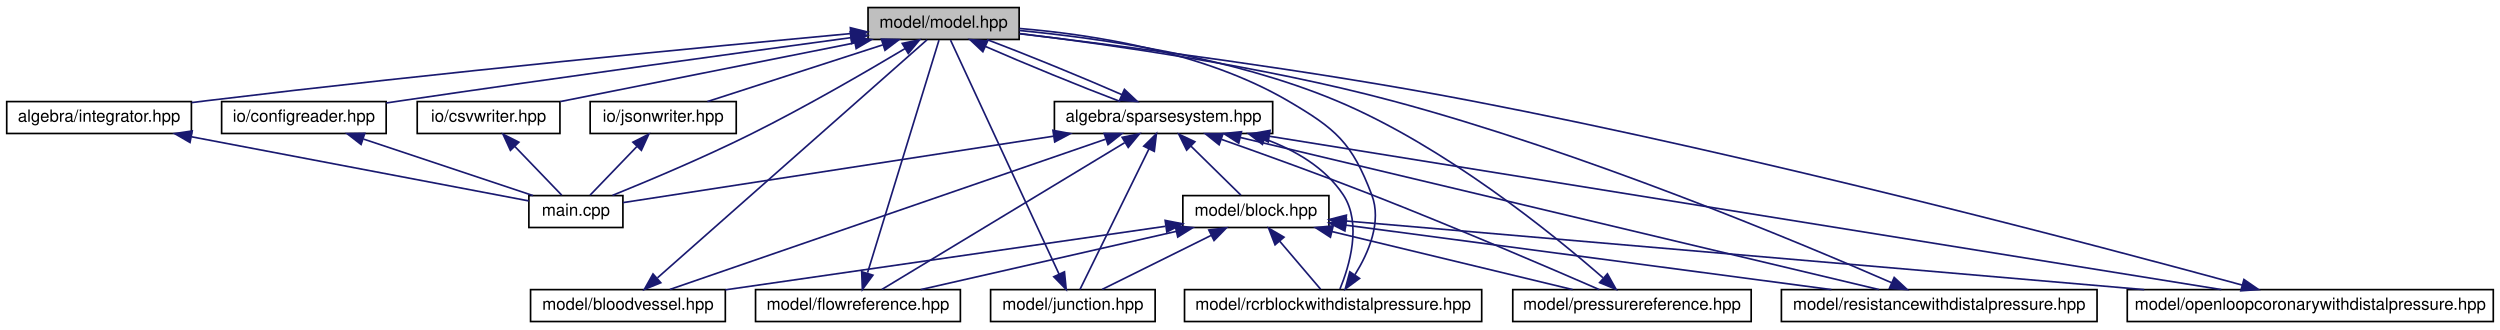
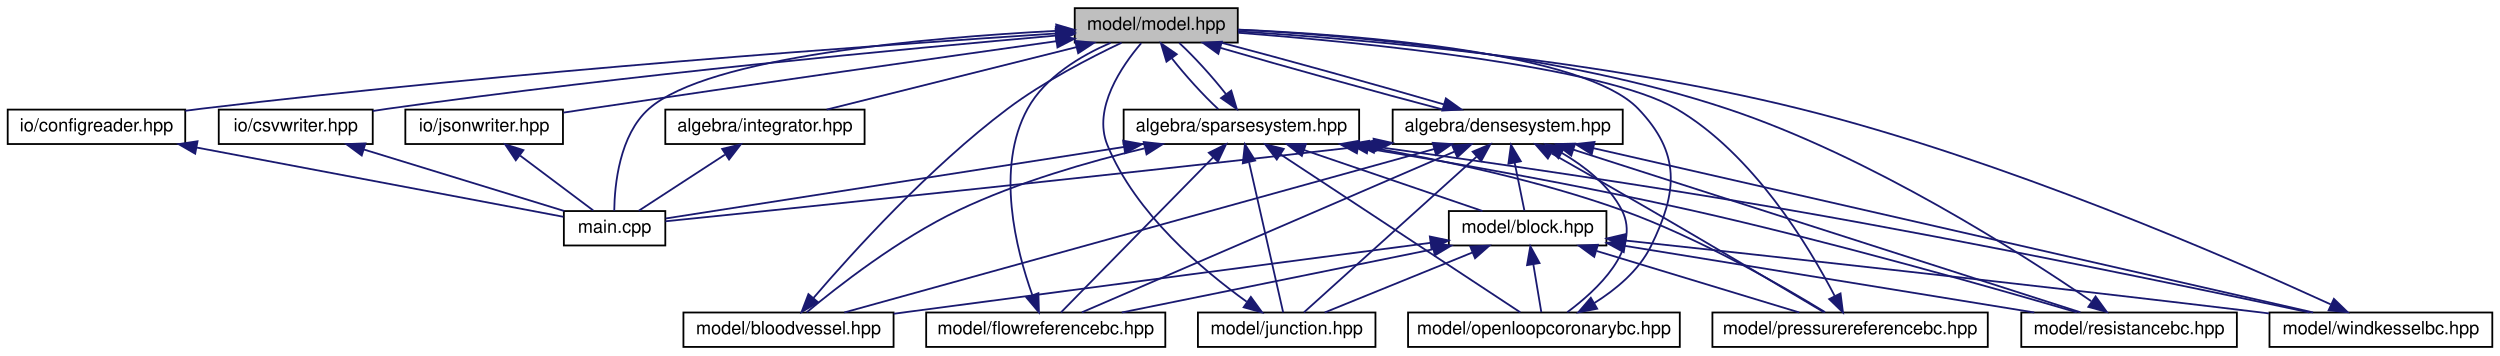
- <svg xmlns="http://www.w3.org/2000/svg" xmlns:xlink="http://www.w3.org/1999/xlink" width="1489pt" height="196pt" viewBox="0.00 0.00 1489.00 196.00">
+ <svg xmlns="http://www.w3.org/2000/svg" xmlns:xlink="http://www.w3.org/1999/xlink" width="1380pt" height="196pt" viewBox="0.00 0.00 1379.50 196.00">
  <g id="graph0" class="graph" transform="scale(1 1) rotate(0) translate(4 192)">
    <g id="node1" class="node">
      <g id="a_node1">
        <a xlink:title="MODEL::Model source file.">
-           <polygon fill="#bfbfbf" stroke="black" points="513,-168.5 513,-187.5 603,-187.5 603,-168.5 513,-168.5" />
-           <text text-anchor="middle" x="558" y="-175.5" font-family="Helvetica,sans-Serif" font-size="10.00">model/model.hpp</text>
+           <polygon fill="#bfbfbf" stroke="black" points="589,-168.5 589,-187.5 679,-187.5 679,-168.5 589,-168.5" />
+           <text text-anchor="middle" x="634" y="-175.5" font-family="Helvetica,sans-Serif" font-size="10.00">model/model.hpp</text>
        </a>
      </g>
    </g>
    <g id="node2" class="node">
      <g id="a_node2">
-         <a xlink:href="integrator_8hpp.html" target="_top" xlink:title="ALGEBRA::Integrator source file.">
-           <polygon fill="none" stroke="black" points="0,-112.5 0,-131.5 110,-131.5 110,-112.5 0,-112.5" />
-           <text text-anchor="middle" x="55" y="-119.5" font-family="Helvetica,sans-Serif" font-size="10.00">algebra/integrator.hpp</text>
+         <a xlink:href="densesystem_8hpp.html" target="_top" xlink:title="ALGEBRA::DenseSystem source file.">
+           <polygon fill="none" stroke="black" points="764.5,-112.5 764.5,-131.5 891.5,-131.5 891.5,-112.5 764.5,-112.5" />
+           <text text-anchor="middle" x="828" y="-119.5" font-family="Helvetica,sans-Serif" font-size="10.00">algebra/densesystem.hpp</text>
        </a>
      </g>
    </g>
    <g id="edge1" class="edge">
-       <path fill="none" stroke="midnightblue" d="M502.75,-172.01C419.46,-164.33 256.81,-148.75 119,-132 116.1,-131.65 113.14,-131.27 110.14,-130.89" />
-       <polygon fill="midnightblue" stroke="midnightblue" points="502.47,-175.5 512.75,-172.93 503.11,-168.53 502.47,-175.5" />
+       <path fill="none" stroke="midnightblue" d="M669.44,-165.57C704.38,-155.38 757.29,-140.7 792.32,-131.52" />
+       <polygon fill="midnightblue" stroke="midnightblue" points="668.26,-162.27 659.65,-168.44 670.23,-168.98 668.26,-162.27" />
    </g>
    <g id="node3" class="node">
      <g id="a_node3">
        <a xlink:href="main_8cpp.html" target="_top" xlink:title="Main routine of svZeroDSolver.">
-           <polygon fill="none" stroke="black" points="311,-56.5 311,-75.5 367,-75.5 367,-56.5 311,-56.5" />
-           <text text-anchor="middle" x="339" y="-63.5" font-family="Helvetica,sans-Serif" font-size="10.00">main.cpp</text>
-         </a>
-       </g>
-     </g>
-     <g id="edge34" class="edge">
-       <path fill="none" stroke="midnightblue" d="M535.08,-163.09C512.14,-149.4 475.67,-128.24 443,-112 415.17,-98.16 382.07,-84.26 360.82,-75.65" />
-       <polygon fill="midnightblue" stroke="midnightblue" points="533.37,-166.14 543.74,-168.29 536.97,-160.14 533.37,-166.14" />
+           <polygon fill="none" stroke="black" points="307,-56.5 307,-75.5 363,-75.5 363,-56.5 307,-56.5" />
+           <text text-anchor="middle" x="335" y="-63.5" font-family="Helvetica,sans-Serif" font-size="10.00">main.cpp</text>
+         </a>
+       </g>
+     </g>
+     <g id="edge45" class="edge">
+       <path fill="none" stroke="midnightblue" d="M578.69,-174.97C506.77,-171.19 386.51,-160.68 354,-132 337.6,-117.53 335,-89.78 334.81,-75.68" />
+       <polygon fill="midnightblue" stroke="midnightblue" points="578.77,-178.47 588.93,-175.47 579.12,-171.48 578.77,-178.47" />
+     </g>
+     <g id="node12" class="node">
+       <g id="a_node12">
+         <a xlink:href="integrator_8hpp.html" target="_top" xlink:title="ALGEBRA::Integrator source file.">
+           <polygon fill="none" stroke="black" points="363,-112.5 363,-131.5 473,-131.5 473,-112.5 363,-112.5" />
+           <text text-anchor="middle" x="418" y="-119.5" font-family="Helvetica,sans-Serif" font-size="10.00">algebra/integrator.hpp</text>
+         </a>
+       </g>
+     </g>
+     <g id="edge26" class="edge">
+       <path fill="none" stroke="midnightblue" d="M589.84,-165.96C549.04,-155.76 489.29,-140.82 452.07,-131.52" />
+       <polygon fill="midnightblue" stroke="midnightblue" points="589.22,-169.41 599.77,-168.44 590.92,-162.62 589.22,-169.41" />
+     </g>
+     <g id="node13" class="node">
+       <g id="a_node13">
+         <a xlink:href="sparsesystem_8hpp.html" target="_top" xlink:title="ALGEBRA::SparseSystem source file.">
+           <polygon fill="none" stroke="black" points="616,-112.5 616,-131.5 746,-131.5 746,-112.5 616,-112.5" />
+           <text text-anchor="middle" x="681" y="-119.5" font-family="Helvetica,sans-Serif" font-size="10.00">algebra/sparsesystem.hpp</text>
+         </a>
+       </g>
+     </g>
+     <g id="edge28" class="edge">
+       <path fill="none" stroke="midnightblue" d="M642.59,-159.86C649.9,-150.5 660.03,-139.33 668.25,-131.75" />
+       <polygon fill="midnightblue" stroke="midnightblue" points="639.65,-157.94 636.59,-168.08 645.31,-162.06 639.65,-157.94" />
+     </g>
+     <g id="node14" class="node">
+       <g id="a_node14">
+         <a xlink:href="configreader_8hpp.html" target="_top" xlink:title="IO::ConfigReader source file.">
+           <polygon fill="none" stroke="black" points="0,-112.5 0,-131.5 98,-131.5 98,-112.5 0,-112.5" />
+           <text text-anchor="middle" x="49" y="-119.5" font-family="Helvetica,sans-Serif" font-size="10.00">io/configreader.hpp</text>
+         </a>
+       </g>
+     </g>
+     <g id="edge39" class="edge">
+       <path fill="none" stroke="midnightblue" d="M578.71,-173.53C482.58,-167.23 278.53,-152.61 107,-132 104.07,-131.65 101.05,-131.26 98.02,-130.85" />
+       <polygon fill="midnightblue" stroke="midnightblue" points="578.57,-177.03 588.78,-174.19 579.02,-170.05 578.57,-177.03" />
+     </g>
+     <g id="node15" class="node">
+       <g id="a_node15">
+         <a xlink:href="csvwriter_8hpp.html" target="_top" xlink:title="IO::write_csv source file.">
+           <polygon fill="none" stroke="black" points="116.5,-112.5 116.5,-131.5 201.5,-131.5 201.5,-112.5 116.5,-112.5" />
+           <text text-anchor="middle" x="159" y="-119.5" font-family="Helvetica,sans-Serif" font-size="10.00">io/csvwriter.hpp</text>
+         </a>
+       </g>
+     </g>
+     <g id="edge41" class="edge">
+       <path fill="none" stroke="midnightblue" d="M578.71,-172.36C497.63,-165.27 341.8,-150.6 210,-132 207.24,-131.61 204.4,-131.18 201.54,-130.73" />
+       <polygon fill="midnightblue" stroke="midnightblue" points="578.43,-175.85 588.69,-173.22 579.03,-168.87 578.43,-175.85" />
+     </g>
+     <g id="node16" class="node">
+       <g id="a_node16">
+         <a xlink:href="jsonwriter_8hpp.html" target="_top" xlink:title="IO::write_json source file.">
+           <polygon fill="none" stroke="black" points="219.5,-112.5 219.5,-131.5 306.5,-131.5 306.5,-112.5 219.5,-112.5" />
+           <text text-anchor="middle" x="263" y="-119.5" font-family="Helvetica,sans-Serif" font-size="10.00">io/jsonwriter.hpp</text>
+         </a>
+       </g>
+     </g>
+     <g id="edge43" class="edge">
+       <path fill="none" stroke="midnightblue" d="M578.84,-169.26C516.29,-160.44 411.26,-145.49 321,-132 316.36,-131.31 311.52,-130.57 306.7,-129.83" />
+       <polygon fill="midnightblue" stroke="midnightblue" points="578.49,-172.74 588.88,-170.67 579.47,-165.81 578.49,-172.74" />
+     </g>
+     <g id="edge21" class="edge">
+       <path fill="none" stroke="midnightblue" d="M792.71,-134.39C757.82,-144.56 704.91,-159.24 669.83,-168.44" />
+       <polygon fill="midnightblue" stroke="midnightblue" points="793.88,-137.69 802.48,-131.52 791.9,-130.98 793.88,-137.69" />
+     </g>
+     <g id="edge2" class="edge">
+       <path fill="none" stroke="midnightblue" d="M754.17,-111.92C599.92,-94.22 429.09,-76.59 363.03,-69.85" />
+       <polygon fill="midnightblue" stroke="midnightblue" points="753.97,-115.42 764.31,-113.09 754.77,-108.47 753.97,-115.42" />
    </g>
    <g id="node4" class="node">
      <g id="a_node4">
-         <a xlink:href="sparsesystem_8hpp.html" target="_top" xlink:title="ALGEBRA::SparseSystem source file.">
-           <polygon fill="none" stroke="black" points="624,-112.5 624,-131.5 754,-131.5 754,-112.5 624,-112.5" />
-           <text text-anchor="middle" x="689" y="-119.5" font-family="Helvetica,sans-Serif" font-size="10.00">algebra/sparsesystem.hpp</text>
+         <a xlink:href="block_8hpp.html" target="_top" xlink:title="MODEL::Block source file.">
+           <polygon fill="none" stroke="black" points="795.5,-56.5 795.5,-75.5 882.5,-75.5 882.5,-56.5 795.5,-56.5" />
+           <text text-anchor="middle" x="839" y="-63.5" font-family="Helvetica,sans-Serif" font-size="10.00">model/block.hpp</text>
        </a>
      </g>
    </g>
    <g id="edge3" class="edge">
-       <path fill="none" stroke="midnightblue" d="M582.83,-164.37C605.91,-154.26 639.89,-140.35 663.26,-131.52" />
-       <polygon fill="midnightblue" stroke="midnightblue" points="581.38,-161.18 573.67,-168.44 584.23,-167.58 581.38,-161.18" />
-     </g>
-     <g id="node13" class="node">
-       <g id="a_node13">
-         <a xlink:href="configreader_8hpp.html" target="_top" xlink:title="IO::ConfigReader source file.">
-           <polygon fill="none" stroke="black" points="128,-112.5 128,-131.5 226,-131.5 226,-112.5 128,-112.5" />
-           <text text-anchor="middle" x="177" y="-119.5" font-family="Helvetica,sans-Serif" font-size="10.00">io/configreader.hpp</text>
-         </a>
-       </g>
-     </g>
-     <g id="edge28" class="edge">
-       <path fill="none" stroke="midnightblue" d="M502.84,-169.58C438.51,-160.87 328.98,-145.84 235,-132 232.08,-131.57 229.07,-131.12 226.04,-130.66" />
-       <polygon fill="midnightblue" stroke="midnightblue" points="502.39,-173.05 512.77,-170.92 503.33,-166.11 502.39,-173.05" />
-     </g>
-     <g id="node14" class="node">
-       <g id="a_node14">
-         <a xlink:href="csvwriter_8hpp.html" target="_top" xlink:title="IO::write_csv source file.">
-           <polygon fill="none" stroke="black" points="244.5,-112.5 244.5,-131.5 329.5,-131.5 329.5,-112.5 244.5,-112.5" />
-           <text text-anchor="middle" x="287" y="-119.5" font-family="Helvetica,sans-Serif" font-size="10.00">io/csvwriter.hpp</text>
-         </a>
-       </g>
-     </g>
-     <g id="edge30" class="edge">
-       <path fill="none" stroke="midnightblue" d="M505.17,-166.47C453.96,-156.27 377.23,-140.98 329.74,-131.52" />
-       <polygon fill="midnightblue" stroke="midnightblue" points="504.57,-169.92 515.06,-168.44 505.94,-163.06 504.57,-169.92" />
-     </g>
-     <g id="node15" class="node">
-       <g id="a_node15">
-         <a xlink:href="jsonwriter_8hpp.html" target="_top" xlink:title="IO::write_json source file.">
-           <polygon fill="none" stroke="black" points="347.5,-112.5 347.5,-131.5 434.5,-131.5 434.5,-112.5 347.5,-112.5" />
-           <text text-anchor="middle" x="391" y="-119.5" font-family="Helvetica,sans-Serif" font-size="10.00">io/jsonwriter.hpp</text>
-         </a>
-       </g>
-     </g>
-     <g id="edge32" class="edge">
-       <path fill="none" stroke="midnightblue" d="M521.83,-165.3C490.36,-155.13 445.51,-140.62 417.34,-131.52" />
-       <polygon fill="midnightblue" stroke="midnightblue" points="520.95,-168.7 531.54,-168.44 523.1,-162.04 520.95,-168.7" />
-     </g>
-     <g id="edge2" class="edge">
-       <path fill="none" stroke="midnightblue" d="M110.1,-110.52C170.33,-99.07 264.45,-81.18 311,-72.32" />
-       <polygon fill="midnightblue" stroke="midnightblue" points="109.17,-107.14 100,-112.44 110.48,-114.01 109.17,-107.14" />
-     </g>
-     <g id="edge23" class="edge">
-       <path fill="none" stroke="midnightblue" d="M664.28,-135.59C641.23,-145.69 607.25,-159.6 583.85,-168.44" />
-       <polygon fill="midnightblue" stroke="midnightblue" points="665.71,-138.78 673.42,-131.52 662.86,-132.39 665.71,-138.78" />
-     </g>
-     <g id="edge4" class="edge">
-       <path fill="none" stroke="midnightblue" d="M623.47,-110.89C546.5,-99.01 422.31,-79.85 367.06,-71.33" />
-       <polygon fill="midnightblue" stroke="midnightblue" points="623.12,-114.38 633.54,-112.44 624.19,-107.46 623.12,-114.38" />
+       <path fill="none" stroke="midnightblue" d="M831.85,-102.1C833.68,-93.14 835.77,-82.86 837.22,-75.75" />
+       <polygon fill="midnightblue" stroke="midnightblue" points="828.38,-101.59 829.82,-112.08 835.24,-102.98 828.38,-101.59" />
    </g>
    <g id="node5" class="node">
      <g id="a_node5">
-         <a xlink:href="block_8hpp.html" target="_top" xlink:title="MODEL::Block source file.">
-           <polygon fill="none" stroke="black" points="700.5,-56.5 700.5,-75.5 787.5,-75.5 787.5,-56.5 700.5,-56.5" />
-           <text text-anchor="middle" x="744" y="-63.5" font-family="Helvetica,sans-Serif" font-size="10.00">model/block.hpp</text>
-         </a>
-       </g>
-     </g>
-     <g id="edge5" class="edge">
-       <path fill="none" stroke="midnightblue" d="M705.29,-105C715.04,-95.43 727.05,-83.64 735.09,-75.75" />
-       <polygon fill="midnightblue" stroke="midnightblue" points="702.77,-102.58 698.08,-112.08 707.67,-107.57 702.77,-102.58" />
+         <a xlink:href="bloodvessel_8hpp.html" target="_top" xlink:title="MODEL::BloodVessel source file.">
+           <polygon fill="none" stroke="black" points="373,-0.5 373,-19.5 489,-19.5 489,-0.5 373,-0.5" />
+           <text text-anchor="middle" x="431" y="-7.5" font-family="Helvetica,sans-Serif" font-size="10.00">model/bloodvessel.hpp</text>
+         </a>
+       </g>
+     </g>
+     <g id="edge18" class="edge">
+       <path fill="none" stroke="midnightblue" d="M787.51,-109.78C707.95,-87.74 532.8,-39.21 461.8,-19.53" />
+       <polygon fill="midnightblue" stroke="midnightblue" points="786.61,-113.16 797.18,-112.46 788.48,-106.42 786.61,-113.16" />
    </g>
    <g id="node6" class="node">
      <g id="a_node6">
-         <a xlink:href="bloodvessel_8hpp.html" target="_top" xlink:title="MODEL::BloodVessel source file.">
-           <polygon fill="none" stroke="black" points="312,-0.5 312,-19.5 428,-19.5 428,-0.5 312,-0.5" />
-           <text text-anchor="middle" x="370" y="-7.5" font-family="Helvetica,sans-Serif" font-size="10.00">model/bloodvessel.hpp</text>
-         </a>
-       </g>
-     </g>
-     <g id="edge20" class="edge">
-       <path fill="none" stroke="midnightblue" d="M654.5,-109.1C589.78,-86.79 451.58,-39.13 394.97,-19.61" />
-       <polygon fill="midnightblue" stroke="midnightblue" points="653.64,-112.51 664.23,-112.46 655.92,-105.89 653.64,-112.51" />
+         <a xlink:href="flowreferencebc_8hpp.html" target="_top" xlink:title="MODEL::FlowReferenceBC source file.">
+           <polygon fill="none" stroke="black" points="507,-0.5 507,-19.5 639,-19.5 639,-0.5 507,-0.5" />
+           <text text-anchor="middle" x="573" y="-7.5" font-family="Helvetica,sans-Serif" font-size="10.00">model/flowreferencebc.hpp</text>
+         </a>
+       </g>
+     </g>
+     <g id="edge19" class="edge">
+       <path fill="none" stroke="midnightblue" d="M798.57,-108.3C746.08,-85.66 637.61,-38.87 592.92,-19.59" />
+       <polygon fill="midnightblue" stroke="midnightblue" points="797.42,-111.62 807.99,-112.37 800.19,-105.19 797.42,-111.62" />
    </g>
    <g id="node7" class="node">
      <g id="a_node7">
-         <a xlink:href="flowreference_8hpp.html" target="_top" xlink:title="MODEL::FlowReference source file.">
-           <polygon fill="none" stroke="black" points="446,-0.5 446,-19.5 568,-19.5 568,-0.5 446,-0.5" />
-           <text text-anchor="middle" x="507" y="-7.5" font-family="Helvetica,sans-Serif" font-size="10.00">model/flowreference.hpp</text>
-         </a>
-       </g>
-     </g>
-     <g id="edge21" class="edge">
-       <path fill="none" stroke="midnightblue" d="M665.85,-107.01C627.65,-83.92 552.52,-38.51 521.21,-19.59" />
-       <polygon fill="midnightblue" stroke="midnightblue" points="664.35,-110.19 674.72,-112.37 667.97,-104.2 664.35,-110.19" />
+         <a xlink:href="junction_8hpp.html" target="_top" xlink:title="MODEL::Junction source file.">
+           <polygon fill="none" stroke="black" points="657,-0.5 657,-19.5 755,-19.5 755,-0.5 657,-0.5" />
+           <text text-anchor="middle" x="706" y="-7.5" font-family="Helvetica,sans-Serif" font-size="10.00">model/junction.hpp</text>
+         </a>
+       </g>
+     </g>
+     <g id="edge20" class="edge">
+       <path fill="none" stroke="midnightblue" d="M810.82,-105.51C784.75,-82.01 736.07,-38.11 715.53,-19.59" />
+       <polygon fill="midnightblue" stroke="midnightblue" points="808.66,-108.27 818.43,-112.37 813.34,-103.07 808.66,-108.27" />
    </g>
    <g id="node8" class="node">
      <g id="a_node8">
-         <a xlink:href="junction_8hpp.html" target="_top" xlink:title="MODEL::Junction source file.">
-           <polygon fill="none" stroke="black" points="586,-0.5 586,-19.5 684,-19.5 684,-0.5 586,-0.5" />
-           <text text-anchor="middle" x="635" y="-7.5" font-family="Helvetica,sans-Serif" font-size="10.00">model/junction.hpp</text>
+         <a xlink:href="openloopcoronarybc_8hpp.html" target="_top" xlink:title="MODEL::OpenLoopCoronaryBC source file.">
+           <polygon fill="none" stroke="black" points="773,-0.5 773,-19.5 923,-19.5 923,-0.5 773,-0.5" />
+           <text text-anchor="middle" x="848" y="-7.5" font-family="Helvetica,sans-Serif" font-size="10.00">model/openloopcoronarybc.hpp</text>
        </a>
      </g>
    </g>
    <g id="edge22" class="edge">
-       <path fill="none" stroke="midnightblue" d="M680.32,-103.32C668.56,-79.37 648.03,-37.55 639.22,-19.59" />
-       <polygon fill="midnightblue" stroke="midnightblue" points="677.21,-104.93 684.76,-112.37 683.5,-101.85 677.21,-104.93" />
+       <path fill="none" stroke="midnightblue" d="M857.82,-107.61C870.48,-100.23 883.92,-89.75 891,-76 901.96,-54.71 877.21,-31.78 860.89,-19.67" />
+       <polygon fill="midnightblue" stroke="midnightblue" points="856,-104.61 848.85,-112.43 859.31,-110.78 856,-104.61" />
    </g>
    <g id="node9" class="node">
      <g id="a_node9">
-         <a xlink:href="openloopcoronarywithdistalpressure_8hpp.html" target="_top" xlink:title="MODEL::OpenLoopCoronaryWithDistalPressure source file.">
-           <polygon fill="none" stroke="black" points="1263,-0.5 1263,-19.5 1481,-19.5 1481,-0.5 1263,-0.5" />
-           <text text-anchor="middle" x="1372" y="-7.5" font-family="Helvetica,sans-Serif" font-size="10.00">model/openloopcoronarywithdistalpressure.hpp</text>
-         </a>
-       </g>
-     </g>
-     <g id="edge24" class="edge">
-       <path fill="none" stroke="midnightblue" d="M752.1,-110.84C885.67,-89.33 1194.87,-39.53 1319.01,-19.53" />
-       <polygon fill="midnightblue" stroke="midnightblue" points="751.34,-107.41 742.03,-112.46 752.45,-114.33 751.34,-107.41" />
+         <a xlink:href="pressurereferencebc_8hpp.html" target="_top" xlink:title="MODEL::PressureReferenceBC source file.">
+           <polygon fill="none" stroke="black" points="941,-0.5 941,-19.5 1093,-19.5 1093,-0.5 941,-0.5" />
+           <text text-anchor="middle" x="1017" y="-7.5" font-family="Helvetica,sans-Serif" font-size="10.00">model/pressurereferencebc.hpp</text>
+         </a>
+       </g>
+     </g>
+     <g id="edge23" class="edge">
+       <path fill="none" stroke="midnightblue" d="M852.21,-107.34C867.87,-98.47 888.68,-86.63 907,-76 941.34,-56.07 981.44,-32.23 1002.45,-19.7" />
+       <polygon fill="midnightblue" stroke="midnightblue" points="850.17,-104.48 843.19,-112.44 853.61,-110.57 850.17,-104.48" />
    </g>
    <g id="node10" class="node">
      <g id="a_node10">
-         <a xlink:href="pressurereference_8hpp.html" target="_top" xlink:title="MODEL::PressureReference source file.">
-           <polygon fill="none" stroke="black" points="897,-0.5 897,-19.5 1039,-19.5 1039,-0.5 897,-0.5" />
-           <text text-anchor="middle" x="968" y="-7.5" font-family="Helvetica,sans-Serif" font-size="10.00">model/pressurereference.hpp</text>
-         </a>
-       </g>
-     </g>
-     <g id="edge25" class="edge">
-       <path fill="none" stroke="midnightblue" d="M723.58,-108.96C748.55,-100.15 783,-87.72 813,-76 862.19,-56.77 919.31,-32.24 948.55,-19.52" />
-       <polygon fill="midnightblue" stroke="midnightblue" points="722.11,-105.77 713.84,-112.39 724.43,-112.37 722.11,-105.77" />
+         <a xlink:href="resistancebc_8hpp.html" target="_top" xlink:title="MODEL::ResistanceBC source file.">
+           <polygon fill="none" stroke="black" points="1111.5,-0.5 1111.5,-19.5 1230.5,-19.5 1230.5,-0.5 1111.5,-0.5" />
+           <text text-anchor="middle" x="1171" y="-7.5" font-family="Helvetica,sans-Serif" font-size="10.00">model/resistancebc.hpp</text>
+         </a>
+       </g>
+     </g>
+     <g id="edge24" class="edge">
+       <path fill="none" stroke="midnightblue" d="M864.24,-109.38C933.46,-87.18 1083.03,-39.21 1144.15,-19.61" />
+       <polygon fill="midnightblue" stroke="midnightblue" points="863.08,-106.07 854.63,-112.46 865.22,-112.74 863.08,-106.07" />
    </g>
    <g id="node11" class="node">
      <g id="a_node11">
-         <a xlink:href="rcrblockwithdistalpressure_8hpp.html" target="_top" xlink:title="MODEL::RCRBlockWithDistalPressure source file.">
-           <polygon fill="none" stroke="black" points="701.5,-0.5 701.5,-19.5 878.5,-19.5 878.5,-0.5 701.5,-0.5" />
-           <text text-anchor="middle" x="790" y="-7.5" font-family="Helvetica,sans-Serif" font-size="10.00">model/rcrblockwithdistalpressure.hpp</text>
-         </a>
-       </g>
-     </g>
-     <g id="edge26" class="edge">
-       <path fill="none" stroke="midnightblue" d="M749.24,-109.25C767.34,-102.61 785.22,-92.22 796,-76 807.41,-58.82 799.57,-33.21 794.07,-19.85" />
-       <polygon fill="midnightblue" stroke="midnightblue" points="747.9,-106.01 739.51,-112.49 750.1,-112.66 747.9,-106.01" />
-     </g>
-     <g id="node12" class="node">
-       <g id="a_node12">
-         <a xlink:href="resistancewithdistalpressure_8hpp.html" target="_top" xlink:title="MODEL::ResistanceWithDistalPressure source file.">
-           <polygon fill="none" stroke="black" points="1057,-0.5 1057,-19.5 1245,-19.5 1245,-0.5 1057,-0.5" />
-           <text text-anchor="middle" x="1151" y="-7.5" font-family="Helvetica,sans-Serif" font-size="10.00">model/resistancewithdistalpressure.hpp</text>
-         </a>
-       </g>
+         <a xlink:href="windkesselbc_8hpp.html" target="_top" xlink:title="MODEL::WindkesselBC source file.">
+           <polygon fill="none" stroke="black" points="1248.5,-0.5 1248.5,-19.5 1371.5,-19.5 1371.5,-0.5 1248.5,-0.5" />
+           <text text-anchor="middle" x="1310" y="-7.5" font-family="Helvetica,sans-Serif" font-size="10.00">model/windkesselbc.hpp</text>
+         </a>
+       </g>
+     </g>
+     <g id="edge25" class="edge">
+       <path fill="none" stroke="midnightblue" d="M875.4,-110.18C971.15,-88.33 1185.87,-39.33 1272.6,-19.53" />
+       <polygon fill="midnightblue" stroke="midnightblue" points="874.39,-106.82 865.42,-112.46 875.95,-113.65 874.39,-106.82" />
+     </g>
+     <g id="edge4" class="edge">
+       <path fill="none" stroke="midnightblue" d="M785.47,-57.97C718.31,-49.15 599.63,-33.53 498,-20 495.09,-19.61 492.11,-19.22 489.1,-18.81" />
+       <polygon fill="midnightblue" stroke="midnightblue" points="785.02,-61.45 795.39,-59.28 785.94,-54.51 785.02,-61.45" />
+     </g>
+     <g id="edge6" class="edge">
+       <path fill="none" stroke="midnightblue" d="M786.83,-54.41C736.56,-44.2 661.47,-28.96 614.95,-19.52" />
+       <polygon fill="midnightblue" stroke="midnightblue" points="786.36,-57.88 796.85,-56.44 787.75,-51.02 786.36,-57.88" />
+     </g>
+     <g id="edge8" class="edge">
+       <path fill="none" stroke="midnightblue" d="M808.55,-52.64C783.59,-42.5 748.92,-28.43 726.98,-19.52" />
+       <polygon fill="midnightblue" stroke="midnightblue" points="807.34,-55.92 817.93,-56.44 809.98,-49.44 807.34,-55.92" />
+     </g>
+     <g id="edge10" class="edge">
+       <path fill="none" stroke="midnightblue" d="M842.15,-46.1C843.64,-37.14 845.36,-26.86 846.54,-19.75" />
+       <polygon fill="midnightblue" stroke="midnightblue" points="838.68,-45.64 840.49,-56.08 845.58,-46.79 838.68,-45.64" />
+     </g>
+     <g id="edge12" class="edge">
+       <path fill="none" stroke="midnightblue" d="M877.12,-53.44C910.68,-43.26 958.77,-28.66 988.93,-19.52" />
+       <polygon fill="midnightblue" stroke="midnightblue" points="875.76,-50.19 867.2,-56.44 877.79,-56.89 875.76,-50.19" />
+     </g>
+     <g id="edge14" class="edge">
+       <path fill="none" stroke="midnightblue" d="M892.77,-56.26C955.06,-46.12 1057,-29.54 1118.68,-19.51" />
+       <polygon fill="midnightblue" stroke="midnightblue" points="892.05,-52.82 882.74,-57.88 893.18,-59.73 892.05,-52.82" />
+     </g>
+     <g id="edge16" class="edge">
+       <path fill="none" stroke="midnightblue" d="M893.05,-59.21C970.1,-50.9 1115.94,-34.93 1240,-20 1242.68,-19.68 1245.41,-19.34 1248.17,-19" />
+       <polygon fill="midnightblue" stroke="midnightblue" points="892.21,-55.78 882.64,-60.34 892.96,-62.74 892.21,-55.78" />
+     </g>
+     <g id="edge5" class="edge">
+       <path fill="none" stroke="midnightblue" d="M444.79,-27.52C466.03,-52.3 508.85,-99.63 552,-132 572,-147.01 597.61,-160.24 614.85,-168.41" />
+       <polygon fill="midnightblue" stroke="midnightblue" points="447.34,-25.12 438.21,-19.76 442,-29.65 447.34,-25.12" />
+     </g>
+     <g id="edge7" class="edge">
+       <path fill="none" stroke="midnightblue" d="M565.57,-29.19C556.66,-54.07 545.03,-99.34 563,-132 572.71,-149.65 592.58,-161.34 608.84,-168.38" />
+       <polygon fill="midnightblue" stroke="midnightblue" points="568.94,-30.18 569.24,-19.59 562.4,-27.68 568.94,-30.18" />
+     </g>
+     <g id="edge9" class="edge">
+       <path fill="none" stroke="midnightblue" d="M683.92,-25.46C659.78,-42.74 622.47,-74.11 607,-112 598.78,-132.14 615.04,-155.7 625.72,-168.18" />
+       <polygon fill="midnightblue" stroke="midnightblue" points="686.22,-28.12 692.45,-19.55 682.24,-22.37 686.22,-28.12" />
+     </g>
+     <g id="edge11" class="edge">
+       <path fill="none" stroke="midnightblue" d="M875.83,-24.73C887.74,-32.19 900.4,-42.66 907,-56 922.05,-86.4 923.46,-107.5 900,-132 870.32,-162.99 746.83,-172.67 679.04,-175.67" />
+       <polygon fill="midnightblue" stroke="midnightblue" points="877.39,-21.59 866.98,-19.6 873.88,-27.64 877.39,-21.59" />
+     </g>
+     <g id="edge13" class="edge">
+       <path fill="none" stroke="midnightblue" d="M1008.5,-28.63C994.42,-55.76 963.52,-107.21 921,-132 880.81,-155.43 749.48,-168.46 679.25,-173.91" />
+       <polygon fill="midnightblue" stroke="midnightblue" points="1011.71,-30.04 1013.07,-19.53 1005.46,-26.9 1011.71,-30.04" />
+     </g>
+     <g id="edge15" class="edge">
+       <path fill="none" stroke="midnightblue" d="M1150.07,-25.78C1112.02,-51.85 1028.12,-105.74 949,-132 856.33,-162.76 741.47,-172.49 679.23,-175.58" />
+       <polygon fill="midnightblue" stroke="midnightblue" points="1152.5,-28.36 1158.72,-19.78 1148.51,-22.6 1152.5,-28.36" />
+     </g>
+     <g id="edge17" class="edge">
+       <path fill="none" stroke="midnightblue" d="M1282.31,-23.98C1227.57,-49.07 1101.1,-104.18 989,-132 879.71,-159.12 747.23,-170.4 679.17,-174.67" />
+       <polygon fill="midnightblue" stroke="midnightblue" points="1284.06,-27.03 1291.67,-19.66 1281.13,-20.67 1284.06,-27.03" />
    </g>
    <g id="edge27" class="edge">
-       <path fill="none" stroke="midnightblue" d="M734.71,-110.12C826.63,-88.23 1032.11,-39.31 1115.15,-19.53" />
-       <polygon fill="midnightblue" stroke="midnightblue" points="733.79,-106.74 724.87,-112.46 735.41,-113.55 733.79,-106.74" />
-     </g>
-     <g id="edge6" class="edge">
-       <path fill="none" stroke="midnightblue" d="M690.06,-57.21C620.4,-47.15 499.63,-29.72 428.04,-19.38" />
-       <polygon fill="midnightblue" stroke="midnightblue" points="689.97,-60.73 700.37,-58.7 690.97,-53.81 689.97,-60.73" />
-     </g>
-     <g id="edge8" class="edge">
-       <path fill="none" stroke="midnightblue" d="M696.68,-54.22C651.89,-44.01 585.56,-28.9 544.38,-19.52" />
-       <polygon fill="midnightblue" stroke="midnightblue" points="695.92,-57.63 706.45,-56.44 697.47,-50.81 695.92,-57.63" />
-     </g>
-     <g id="edge10" class="edge">
-       <path fill="none" stroke="midnightblue" d="M717.48,-51.86C697.27,-41.85 670.01,-28.35 652.47,-19.65" />
-       <polygon fill="midnightblue" stroke="midnightblue" points="715.97,-55.02 726.49,-56.32 719.08,-48.75 715.97,-55.02" />
-     </g>
-     <g id="edge12" class="edge">
-       <path fill="none" stroke="midnightblue" d="M797.76,-60.38C903.25,-51.31 1138.76,-31.06 1273.11,-19.5" />
-       <polygon fill="midnightblue" stroke="midnightblue" points="797.32,-56.9 787.66,-61.25 797.92,-63.88 797.32,-56.9" />
-     </g>
-     <g id="edge14" class="edge">
-       <path fill="none" stroke="midnightblue" d="M789.26,-54.09C831.58,-43.89 893.91,-28.86 932.67,-19.52" />
-       <polygon fill="midnightblue" stroke="midnightblue" points="788.39,-50.7 779.49,-56.44 790.04,-57.5 788.39,-50.7" />
-     </g>
-     <g id="edge16" class="edge">
-       <path fill="none" stroke="midnightblue" d="M758.11,-48.43C766.18,-38.97 775.96,-27.48 782.55,-19.75" />
-       <polygon fill="midnightblue" stroke="midnightblue" points="755.42,-46.2 751.6,-56.08 760.75,-50.74 755.42,-46.2" />
-     </g>
-     <g id="edge18" class="edge">
-       <path fill="none" stroke="midnightblue" d="M797.67,-57.88C872.23,-47.99 1006.98,-30.11 1086.78,-19.52" />
-       <polygon fill="midnightblue" stroke="midnightblue" points="797.01,-54.44 787.56,-59.22 797.93,-61.38 797.01,-54.44" />
-     </g>
-     <g id="edge7" class="edge">
-       <path fill="none" stroke="midnightblue" d="M387.58,-26.52C426.3,-60.72 517.95,-141.64 548.16,-168.31" />
-       <polygon fill="midnightblue" stroke="midnightblue" points="389.56,-23.6 379.75,-19.61 384.93,-28.85 389.56,-23.6" />
-     </g>
-     <g id="edge9" class="edge">
-       <path fill="none" stroke="midnightblue" d="M512.71,-29.58C523.66,-65.21 547.23,-141.95 555.26,-168.08" />
-       <polygon fill="midnightblue" stroke="midnightblue" points="515.91,-28.1 509.63,-19.57 509.22,-30.16 515.91,-28.1" />
-     </g>
-     <g id="edge11" class="edge">
-       <path fill="none" stroke="midnightblue" d="M626.81,-28.66C610.47,-63.88 574.37,-141.72 562.14,-168.08" />
-       <polygon fill="midnightblue" stroke="midnightblue" points="629.99,-30.11 631.03,-19.57 623.64,-27.17 629.99,-30.11" />
-     </g>
-     <g id="edge13" class="edge">
-       <path fill="none" stroke="midnightblue" d="M1331.47,-22.2C1246.72,-45.31 1044.35,-98.87 872,-132 776.95,-150.27 664.42,-164.66 603.2,-171.89" />
-       <polygon fill="midnightblue" stroke="midnightblue" points="1332.49,-25.55 1341.21,-19.53 1330.64,-18.8 1332.49,-25.55" />
-     </g>
-     <g id="edge15" class="edge">
-       <path fill="none" stroke="midnightblue" d="M950.71,-26.59C920.73,-52.74 856.14,-105.17 792,-132 729.6,-158.1 651.46,-169.22 603.13,-173.84" />
-       <polygon fill="midnightblue" stroke="midnightblue" points="953.37,-28.92 958.55,-19.67 948.74,-23.67 953.37,-28.92" />
-     </g>
-     <g id="edge17" class="edge">
-       <path fill="none" stroke="midnightblue" d="M803.01,-28.4C811.18,-41.54 819.11,-59.98 813,-76 801.11,-107.17 791.8,-115.16 763,-132 713.3,-161.06 646.86,-171.39 603.27,-175.04" />
-       <polygon fill="midnightblue" stroke="midnightblue" points="805.74,-26.18 797.22,-19.88 799.95,-30.12 805.74,-26.18" />
-     </g>
-     <g id="edge19" class="edge">
-       <path fill="none" stroke="midnightblue" d="M1122.69,-23.58C1066.83,-47.94 938.06,-101.78 825,-132 748.48,-152.45 657.02,-165.48 603.44,-171.99" />
-       <polygon fill="midnightblue" stroke="midnightblue" points="1124.19,-26.75 1131.94,-19.53 1121.38,-20.34 1124.19,-26.75" />
+       <path fill="none" stroke="midnightblue" d="M395.9,-106.62C380.74,-96.76 361.12,-83.99 348.3,-75.65" />
+       <polygon fill="midnightblue" stroke="midnightblue" points="394.37,-109.8 404.66,-112.32 398.19,-103.94 394.37,-109.8" />
+     </g>
+     <g id="edge34" class="edge">
+       <path fill="none" stroke="midnightblue" d="M672.45,-140.09C665.11,-149.48 654.92,-160.73 646.67,-168.32" />
+       <polygon fill="midnightblue" stroke="midnightblue" points="675.41,-141.98 678.46,-131.83 669.75,-137.86 675.41,-141.98" />
    </g>
    <g id="edge29" class="edge">
-       <path fill="none" stroke="midnightblue" d="M212.48,-109.17C242.99,-99 286.24,-84.59 313.45,-75.52" />
-       <polygon fill="midnightblue" stroke="midnightblue" points="211.05,-105.96 202.67,-112.44 213.26,-112.6 211.05,-105.96" />
+       <path fill="none" stroke="midnightblue" d="M616.24,-110.89C540.36,-99.05 418.02,-79.96 363.18,-71.4" />
+       <polygon fill="midnightblue" stroke="midnightblue" points="615.76,-114.36 626.18,-112.44 616.83,-107.44 615.76,-114.36" />
+     </g>
+     <g id="edge30" class="edge">
+       <path fill="none" stroke="midnightblue" d="M715.61,-109.17C745.36,-99 787.55,-84.59 814.08,-75.52" />
+       <polygon fill="midnightblue" stroke="midnightblue" points="714.37,-105.9 706.04,-112.44 716.63,-112.52 714.37,-105.9" />
    </g>
    <g id="edge31" class="edge">
-       <path fill="none" stroke="midnightblue" d="M302.68,-104.72C311.84,-95.2 323.05,-83.56 330.57,-75.75" />
-       <polygon fill="midnightblue" stroke="midnightblue" points="300,-102.45 295.59,-112.08 305.04,-107.31 300,-102.45" />
+       <path fill="none" stroke="midnightblue" d="M627.47,-110.1C596.62,-102.72 557.61,-91.47 525,-76 491.84,-60.27 457.51,-33.33 441.03,-19.6" />
+       <polygon fill="midnightblue" stroke="midnightblue" points="627.07,-113.6 637.6,-112.46 628.65,-106.78 627.07,-113.6" />
+     </g>
+     <g id="edge32" class="edge">
+       <path fill="none" stroke="midnightblue" d="M665.49,-105.21C642.34,-81.63 599.54,-38.03 581.44,-19.59" />
+       <polygon fill="midnightblue" stroke="midnightblue" points="663.02,-107.68 672.53,-112.37 668.02,-102.78 663.02,-107.68" />
    </g>
    <g id="edge33" class="edge">
-       <path fill="none" stroke="midnightblue" d="M375.32,-104.72C366.16,-95.2 354.95,-83.56 347.43,-75.75" />
-       <polygon fill="midnightblue" stroke="midnightblue" points="372.96,-107.31 382.41,-112.08 378,-102.45 372.96,-107.31" />
+       <path fill="none" stroke="midnightblue" d="M685.24,-102.35C690.72,-78.25 700.02,-37.31 704.05,-19.59" />
+       <polygon fill="midnightblue" stroke="midnightblue" points="681.77,-101.84 682.96,-112.37 688.59,-103.39 681.77,-101.84" />
+     </g>
+     <g id="edge35" class="edge">
+       <path fill="none" stroke="midnightblue" d="M702.69,-106.71C737.88,-83.53 806.36,-38.43 834.96,-19.59" />
+       <polygon fill="midnightblue" stroke="midnightblue" points="700.53,-103.94 694.1,-112.37 704.38,-109.79 700.53,-103.94" />
+     </g>
+     <g id="edge36" class="edge">
+       <path fill="none" stroke="midnightblue" d="M751.01,-110.79C792.47,-103.57 845.6,-92.25 891,-76 933.87,-60.66 980.58,-33.54 1003.19,-19.69" />
+       <polygon fill="midnightblue" stroke="midnightblue" points="750.28,-107.36 741,-112.49 751.45,-114.26 750.28,-107.36" />
+     </g>
+     <g id="edge37" class="edge">
+       <path fill="none" stroke="midnightblue" d="M745.52,-110.8C795.74,-102.5 867.09,-89.91 929,-76 1006.68,-58.55 1096.96,-32.83 1142.14,-19.59" />
+       <polygon fill="midnightblue" stroke="midnightblue" points="744.75,-107.38 735.45,-112.45 745.88,-114.29 744.75,-107.38" />
+     </g>
+     <g id="edge38" class="edge">
+       <path fill="none" stroke="midnightblue" d="M754.69,-111.09C816.15,-102.58 905.95,-89.57 984,-76 1087.77,-57.96 1209.26,-32.61 1270.47,-19.54" />
+       <polygon fill="midnightblue" stroke="midnightblue" points="754.12,-107.64 744.69,-112.47 755.08,-114.57 754.12,-107.64" />
+     </g>
+     <g id="edge40" class="edge">
+       <path fill="none" stroke="midnightblue" d="M104.49,-110.52C165.14,-99.07 259.92,-81.18 306.8,-72.32" />
+       <polygon fill="midnightblue" stroke="midnightblue" points="103.49,-107.15 94.32,-112.44 104.79,-114.03 103.49,-107.15" />
+     </g>
+     <g id="edge42" class="edge">
+       <path fill="none" stroke="midnightblue" d="M196.69,-109.44C229.87,-99.26 277.43,-84.66 307.24,-75.52" />
+       <polygon fill="midnightblue" stroke="midnightblue" points="195.42,-106.16 186.89,-112.44 197.47,-112.86 195.42,-106.16" />
+     </g>
+     <g id="edge44" class="edge">
+       <path fill="none" stroke="midnightblue" d="M282.87,-106.1C295.82,-96.38 312.3,-84.03 323.22,-75.83" />
+       <polygon fill="midnightblue" stroke="midnightblue" points="280.47,-103.52 274.57,-112.32 284.67,-109.12 280.47,-103.52" />
    </g>
  </g>
</svg>
